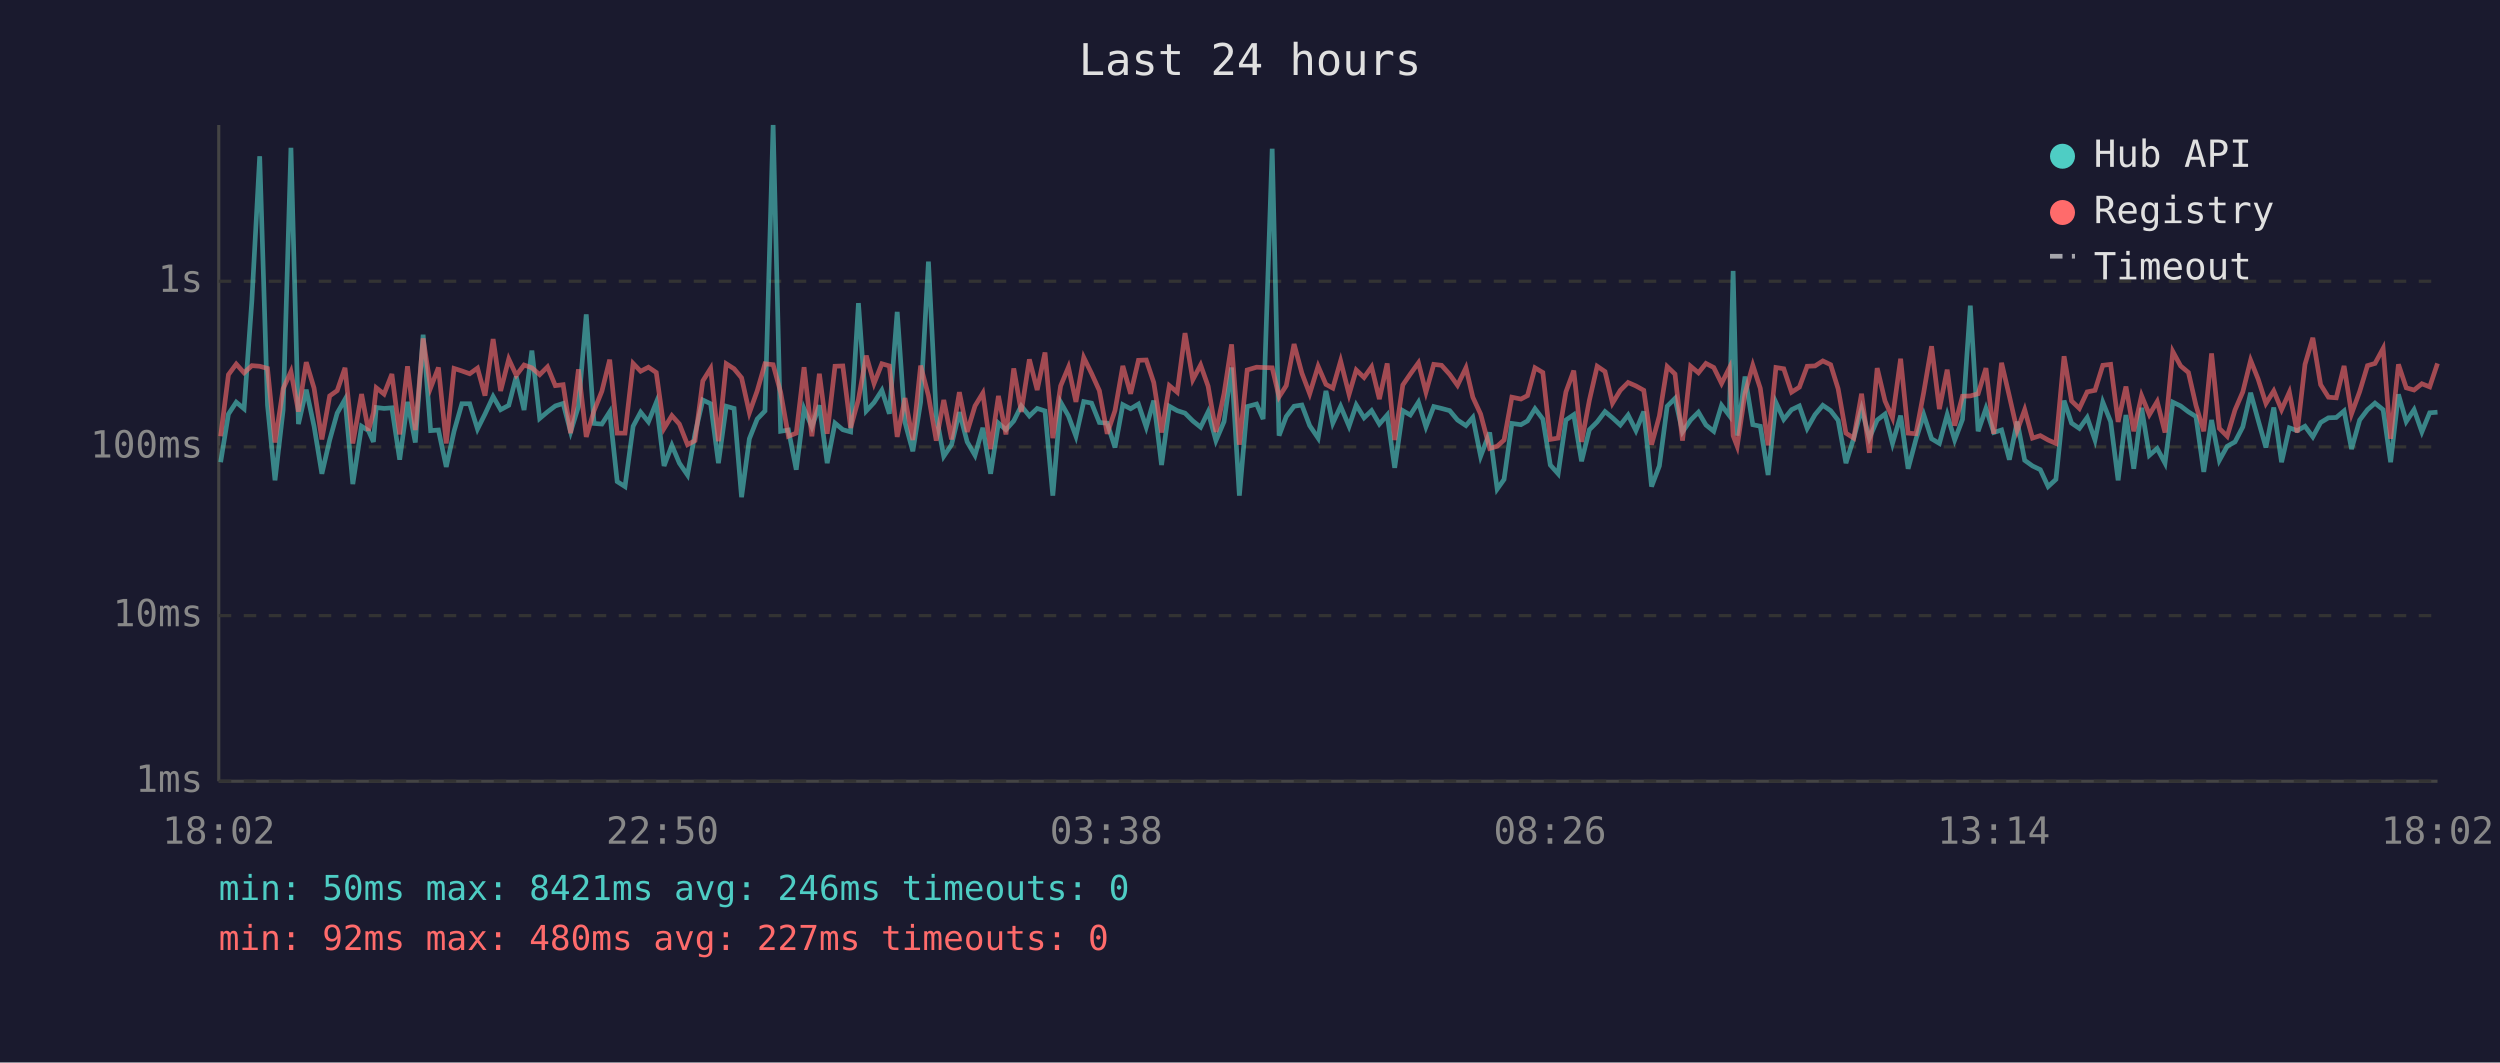
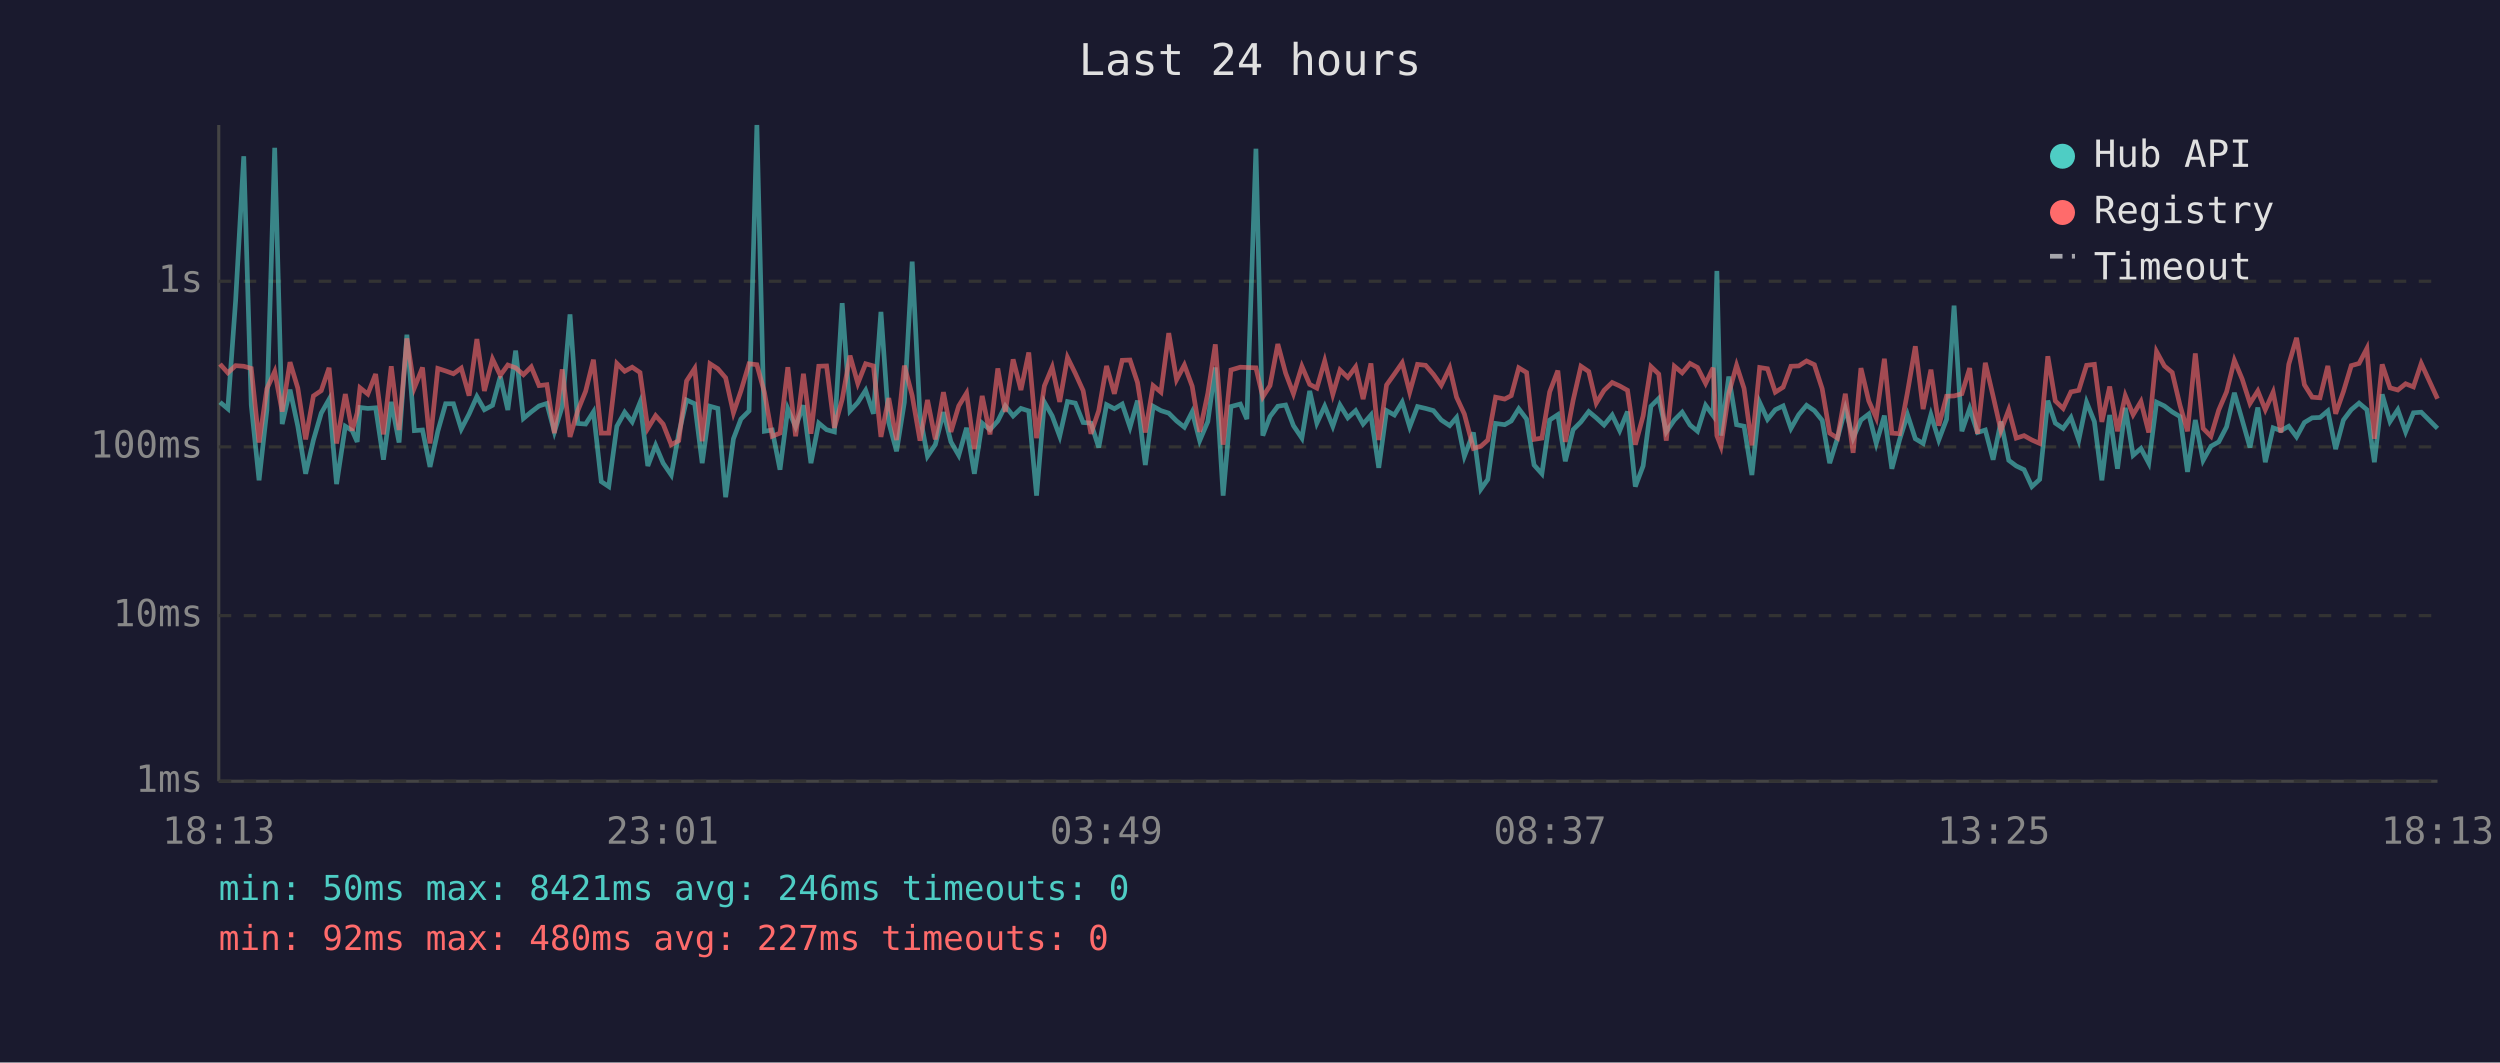
<svg xmlns="http://www.w3.org/2000/svg" viewBox="0 0 800 340" font-family="monospace" font-size="12">
  <rect width="800" height="340" fill="#1a1a2e" />
  <text x="400" y="24" fill="#e0e0e0" font-size="14" text-anchor="middle">Last 24 hours</text>
  <line x1="70" y1="40" x2="70" y2="250" stroke="#444" stroke-width="1" />
  <line x1="70" y1="250" x2="780" y2="250" stroke="#444" stroke-width="1" />
  <line x1="70" y1="250" x2="780" y2="250" stroke="#333" stroke-width="1" stroke-dasharray="4" />
  <text x="65" y="250" fill="#888" text-anchor="end" dominant-baseline="middle">1ms</text>
  <line x1="70" y1="197" x2="780" y2="197" stroke="#333" stroke-width="1" stroke-dasharray="4" />
  <text x="65" y="197" fill="#888" text-anchor="end" dominant-baseline="middle">10ms</text>
  <line x1="70" y1="143" x2="780" y2="143" stroke="#333" stroke-width="1" stroke-dasharray="4" />
  <text x="65" y="143" fill="#888" text-anchor="end" dominant-baseline="middle">100ms</text>
  <line x1="70" y1="90" x2="780" y2="90" stroke="#333" stroke-width="1" stroke-dasharray="4" />
  <text x="65" y="90" fill="#888" text-anchor="end" dominant-baseline="middle">1s</text>
-   <text x="70" y="270" fill="#888" text-anchor="middle">18:02</text>
-   <text x="212" y="270" fill="#888" text-anchor="middle">22:50</text>
-   <text x="354" y="270" fill="#888" text-anchor="middle">03:38</text>
-   <text x="496" y="270" fill="#888" text-anchor="middle">08:26</text>
-   <text x="638" y="270" fill="#888" text-anchor="middle">13:14</text>
-   <text x="780" y="270" fill="#888" text-anchor="middle">18:02</text>
-   <polyline points="70.6,147.9 73.1,132.5 75.6,128.7 78.1,130.8 80.6,96.2 83.1,50.0 85.6,129.6 88.0,153.7 90.6,131.2 93.1,47.3 95.5,135.7 98.0,124.7 100.5,136.4 103.0,151.6 105.5,140.8 107.9,132.2 110.4,127.8 112.9,154.9 115.7,136.4 117.9,137.8 119.5,141.4 120.4,130.4 122.9,130.7 125.4,130.5 127.9,147.1 130.4,128.6 132.9,141.6 135.4,107.1 137.8,137.8 140.3,137.6 142.8,149.4 145.3,138.0 147.8,129.2 150.3,129.2 152.8,137.3 155.2,132.5 157.8,126.9 160.2,131.1 162.8,129.7 165.2,120.5 167.7,131.2 170.2,112.2 172.7,133.9 175.2,131.8 177.7,129.9 180.2,129.1 182.6,138.2 185.1,130.1 187.6,100.6 190.1,135.5 192.6,135.7 195.1,131.8 197.5,154.1 200.0,155.7 202.6,136.4 205.0,131.9 207.5,135.0 210.0,128.8 212.5,149.1 215.0,142.5 217.4,148.2 220.0,152.0 222.4,138.8 224.9,128.0 227.4,129.2 229.9,148.2 232.4,130.0 234.9,130.7 237.3,159.1 239.8,140.4 242.3,134.1 244.8,131.5 247.4,40.0 249.8,138.0 252.3,137.6 254.8,150.3 257.3,130.8 259.8,136.6 262.2,129.7 264.7,148.2 267.2,135.4 269.7,137.5 272.2,138.2 274.7,97.0 277.2,131.5 279.7,128.8 282.2,124.9 284.6,132.4 287.1,99.8 289.6,135.2 292.1,144.4 294.6,128.7 297.1,83.7 299.6,133.1 302.0,146.0 304.5,142.3 307.0,131.9 309.5,141.4 312.0,145.7 314.5,136.9 317.0,151.6 319.5,135.4 321.9,137.5 324.4,134.7 326.8,129.9 329.4,133.1 331.9,130.7 334.4,131.5 336.9,158.6 339.4,128.7 341.9,133.1 344.3,139.6 346.8,128.5 349.3,129.0 351.8,135.2 354.3,135.4 356.8,143.2 359.3,129.5 361.8,130.8 364.3,129.3 366.8,136.7 369.2,128.2 371.7,148.8 374.2,130.0 376.7,131.4 379.2,132.2 381.7,134.7 384.2,136.7 386.6,131.8 389.1,141.0 391.7,134.9 394.1,117.6 396.6,158.6 399.1,130.1 402.1,129.3 404.2,134.1 407.1,47.6 409.3,139.4 411.6,133.3 414.1,130.0 416.6,129.6 419.1,136.2 421.8,140.2 424.3,125.1 426.5,135.4 429.0,130.0 431.7,136.4 434.0,129.6 436.5,133.7 438.9,131.4 441.4,135.7 443.9,132.8 446.3,149.7 448.9,131.4 451.3,132.8 453.9,128.7 456.3,136.6 458.8,130.1 461.3,130.7 463.9,131.4 466.4,134.4 469.1,136.2 471.3,133.6 473.8,146.0 476.7,138.4 479.1,156.5 481.3,153.4 483.8,135.5 486.7,135.9 488.8,134.7 491.2,130.8 493.7,134.1 496.1,148.8 498.6,151.6 501.1,134.4 503.6,132.7 506.1,147.6 508.6,137.5 511.1,135.0 513.6,131.7 516.0,133.7 518.5,136.0 521.0,132.8 523.5,137.8 526.0,131.7 528.5,155.7 531.0,149.1 533.5,130.0 536.0,127.5 538.4,138.2 541.0,134.4 543.5,131.9 545.9,136.0 548.4,138.0 550.9,129.7 553.4,133.0 554.6,86.7 555.9,139.4 558.4,120.5 560.9,135.9 563.3,136.4 565.8,152.0 568.3,128.8 570.8,134.2 573.3,131.1 575.8,129.9 578.3,137.1 580.8,132.7 583.3,129.7 585.8,131.4 588.2,134.5 590.7,148.2 593.2,140.2 595.7,130.8 598.2,140.2 600.7,134.4 603.2,132.5 605.6,141.9 608.2,133.0 610.6,150.0 613.1,140.6 615.6,132.7 618.1,140.4 620.6,141.9 623.1,132.7 625.5,140.8 628.0,134.2 630.5,97.8 633.0,138.0 635.5,130.7 638.0,138.4 640.5,137.6 643.0,147.1 645.5,134.9 647.9,147.3 650.4,149.1 652.9,150.3 655.4,155.7 657.9,153.4 660.5,128.2 662.9,135.4 665.4,137.1 667.9,133.6 670.4,140.8 672.9,128.7 675.4,134.9 677.8,153.7 680.3,132.8 682.8,150.0 685.3,130.5 687.8,145.7 690.3,143.5 692.8,148.2 695.3,128.7 697.8,129.9 700.3,131.8 702.7,133.3 705.2,151.0 707.7,134.4 710.2,147.3 712.7,142.8 715.2,141.4 717.7,136.6 720.2,125.7 722.6,134.4 725.1,143.2 727.6,130.4 730.1,147.9 732.6,136.9 735.1,137.8 737.6,136.4 740.1,139.8 742.6,135.2 745.1,133.7 747.6,133.6 750.1,131.5 752.5,143.7 755.1,134.4 757.6,131.1 760.0,129.0 762.6,131.1 765.0,147.9 767.5,126.2 770.0,134.9 772.5,131.1 775.0,138.2 777.5,132.1 780.0,131.9" fill="none" stroke="#4ecdc4" stroke-width="1.5" opacity="0.6" />
-   <polyline points="70.6,139.6 73.1,119.9 75.6,116.5 78.1,119.3 80.6,117.0 83.1,117.2 85.6,117.9 88.0,141.6 90.6,124.4 93.1,118.9 95.5,131.7 98.0,115.9 100.5,124.2 103.0,140.6 105.5,126.7 107.9,125.0 110.4,117.7 112.9,141.9 115.7,126.1 117.9,137.8 119.5,132.1 120.4,124.1 122.9,126.1 125.4,119.7 127.9,139.0 130.4,117.2 132.9,137.6 135.4,108.3 137.8,124.1 140.3,117.6 142.8,141.9 145.3,117.9 147.8,118.7 150.3,119.6 152.8,117.8 155.2,126.6 157.8,108.5 160.2,125.1 162.8,114.9 165.2,120.1 167.7,116.8 170.2,117.7 172.7,119.9 175.2,117.4 177.7,123.4 180.2,123.1 182.6,138.6 185.1,118.2 187.6,139.8 190.1,131.4 192.6,125.2 195.1,115.1 197.5,138.6 200.0,138.6 202.6,116.3 205.0,118.8 207.5,117.5 210.0,119.2 212.5,137.1 215.0,133.0 217.4,135.7 220.0,142.3 222.4,141.0 224.9,121.9 227.4,117.9 229.9,141.2 232.4,116.4 234.9,118.0 237.3,120.9 239.8,132.1 242.3,125.1 244.8,116.4 247.4,116.7 249.8,125.5 252.3,139.6 254.8,138.6 257.3,117.5 259.8,139.6 262.2,119.6 264.7,138.8 267.2,117.2 269.7,117.1 272.2,136.9 274.7,127.8 277.2,113.8 279.7,122.7 282.2,116.4 284.6,117.1 287.1,139.8 289.6,127.4 292.1,140.8 294.6,117.0 297.1,126.6 299.6,141.0 302.0,128.0 304.5,140.6 307.0,125.5 309.5,138.2 312.0,129.9 314.5,125.8 317.0,143.7 319.5,126.7 321.9,139.0 324.4,117.9 326.8,131.8 329.4,115.0 331.9,124.8 334.4,112.8 336.9,140.2 339.4,123.5 341.9,117.5 344.3,128.6 346.8,114.4 349.3,119.5 351.8,125.0 354.3,138.8 356.8,131.4 359.3,117.1 361.8,126.0 364.3,115.3 366.8,115.2 369.2,122.4 371.7,138.4 374.2,123.4 376.7,125.5 379.2,106.6 381.7,121.5 384.2,116.8 386.6,123.6 389.1,138.2 391.7,125.9 394.1,110.2 396.6,142.3 399.1,118.4 402.1,117.5 404.2,117.6 407.1,117.7 409.3,127.0 411.6,123.4 414.1,110.1 416.6,119.4 419.1,126.0 421.8,117.2 424.3,123.0 426.5,124.2 429.0,115.5 431.7,126.2 434.0,118.4 436.5,120.8 438.9,117.4 441.4,127.7 443.9,116.3 446.3,140.8 448.9,123.2 451.3,119.7 453.9,116.1 456.3,125.5 458.8,116.6 461.3,116.9 463.9,119.8 466.4,123.3 469.1,117.7 471.3,127.1 473.8,132.5 476.7,143.5 479.1,142.8 481.3,140.8 483.8,127.1 486.7,127.7 488.8,126.6 491.2,117.7 493.7,119.2 496.1,140.6 498.6,140.2 501.1,125.4 503.6,118.6 506.1,141.4 508.6,128.1 511.1,117.2 513.6,118.9 516.0,129.0 518.5,124.9 521.0,122.4 523.5,123.5 526.0,124.9 528.5,142.3 531.0,133.1 533.5,117.3 536.0,119.7 538.4,141.0 541.0,117.2 543.5,119.3 545.9,116.3 548.4,117.6 550.9,122.7 553.4,117.7 554.6,139.4 555.9,142.8 558.4,125.9 560.9,116.9 563.3,124.3 565.8,142.5 568.3,117.6 570.8,118.0 573.3,125.5 575.8,123.9 578.3,117.2 580.8,117.1 583.3,115.5 585.8,116.7 588.2,124.4 590.7,138.6 593.2,140.2 595.7,126.0 598.2,144.9 600.7,117.8 603.2,128.3 605.6,133.7 608.2,114.8 610.6,138.6 613.1,138.8 615.6,125.5 618.1,110.8 620.6,130.9 623.1,118.3 625.5,136.2 628.0,126.8 630.5,126.7 633.0,126.0 635.5,117.8 638.0,138.8 640.5,116.1 643.0,126.8 645.5,137.8 647.9,131.1 650.4,140.2 652.9,139.4 655.4,140.8 657.9,141.9 660.5,114.0 662.9,128.3 665.4,130.7 667.9,125.4 670.4,124.9 672.9,116.9 675.4,116.6 677.8,135.0 680.3,123.7 682.8,138.0 685.3,126.6 687.8,132.7 690.3,128.5 692.8,138.4 695.3,112.5 697.8,117.1 700.3,119.2 702.7,129.7 705.2,138.0 707.7,113.1 710.2,137.1 712.7,139.6 715.2,131.2 717.7,125.4 720.2,115.3 722.6,121.3 725.1,129.1 727.6,125.1 730.1,131.1 732.6,125.5 735.1,138.4 737.6,116.6 740.1,108.1 742.6,123.1 745.1,127.1 747.6,127.3 750.1,117.1 752.5,132.4 755.1,125.3 757.6,117.0 760.0,116.3 762.6,111.5 765.0,140.4 767.5,116.6 770.0,124.1 772.5,124.8 775.0,122.8 777.5,123.8 780.0,116.3" fill="none" stroke="#ff6b6b" stroke-width="1.5" opacity="0.6" />
+   <text x="70" y="270" fill="#888" text-anchor="middle">18:13</text>
+   <text x="212" y="270" fill="#888" text-anchor="middle">23:01</text>
+   <text x="354" y="270" fill="#888" text-anchor="middle">03:49</text>
+   <text x="496" y="270" fill="#888" text-anchor="middle">08:37</text>
+   <text x="638" y="270" fill="#888" text-anchor="middle">13:25</text>
+   <text x="780" y="270" fill="#888" text-anchor="middle">18:13</text>
+   <polyline points="70.4,128.7 72.9,130.8 75.4,96.2 78.0,50.0 80.4,129.6 82.9,153.7 85.4,131.2 87.9,47.3 90.3,135.7 92.8,124.7 95.3,136.4 97.8,151.6 100.3,140.8 102.8,132.2 105.3,127.8 107.7,154.9 110.5,136.4 112.7,137.8 114.3,141.4 115.2,130.4 117.7,130.7 120.2,130.5 122.7,147.1 125.2,128.6 127.7,141.6 130.2,107.1 132.6,137.8 135.2,137.6 137.6,149.4 140.1,138.0 142.6,129.2 145.1,129.2 147.6,137.3 150.1,132.5 152.6,126.9 155.0,131.1 157.6,129.7 160.1,120.5 162.5,131.2 165.0,112.2 167.5,133.9 170.0,131.8 172.5,129.9 175.0,129.1 177.4,138.2 179.9,130.1 182.4,100.6 184.9,135.5 187.4,135.7 189.9,131.8 192.4,154.1 194.8,155.7 197.4,136.4 199.9,131.9 202.3,135.0 204.8,128.8 207.3,149.1 209.8,142.5 212.2,148.2 214.8,152.0 217.2,138.8 219.7,128.0 222.3,129.2 224.7,148.2 227.2,130.0 229.7,130.7 232.2,159.1 234.7,140.4 237.1,134.1 239.7,131.5 242.2,40.0 244.6,138.0 247.1,137.6 249.6,150.3 252.1,130.8 254.6,136.6 257.1,129.7 259.5,148.2 262.0,135.4 264.5,137.5 267.0,138.2 269.5,97.0 272.0,131.5 274.5,128.8 277.0,124.9 279.5,132.4 281.9,99.8 284.4,135.2 286.9,144.4 289.4,128.7 291.9,83.7 294.4,133.1 296.8,146.0 299.3,142.3 301.9,131.9 304.3,141.4 306.8,145.7 309.3,136.9 311.8,151.6 314.3,135.4 316.8,137.5 319.3,134.7 321.7,129.9 324.2,133.1 326.7,130.7 329.2,131.5 331.7,158.6 334.2,128.7 336.7,133.1 339.1,139.6 341.6,128.5 344.1,129.0 346.6,135.2 349.1,135.4 351.6,143.2 354.1,129.5 356.6,130.8 359.1,129.3 361.6,136.7 364.0,128.2 366.5,148.8 369.0,130.0 371.5,131.4 374.0,132.2 376.5,134.7 379.0,136.7 381.5,131.8 383.9,141.0 386.5,134.9 388.9,117.6 391.4,158.6 393.9,130.1 396.9,129.3 399.0,134.1 401.9,47.6 404.1,139.4 406.4,133.3 408.9,130.0 411.4,129.6 413.9,136.2 416.6,140.2 419.1,125.1 421.4,135.4 423.9,130.0 426.5,136.4 428.8,129.6 431.3,133.7 433.8,131.4 436.2,135.7 438.7,132.8 441.2,149.7 443.7,131.4 446.2,132.8 448.7,128.7 451.1,136.6 453.6,130.1 456.2,130.7 458.7,131.4 461.2,134.4 463.9,136.2 466.1,133.6 468.6,146.0 471.5,138.4 473.9,156.5 476.1,153.4 478.6,135.5 481.5,135.9 483.6,134.7 486.0,130.8 488.5,134.1 490.9,148.8 493.4,151.6 495.9,134.4 498.5,132.7 500.9,147.6 503.4,137.5 505.9,135.0 508.4,131.7 510.8,133.7 513.3,136.0 515.9,132.8 518.3,137.8 520.8,131.7 523.3,155.7 525.8,149.1 528.3,130.0 530.8,127.5 533.2,138.2 535.8,134.4 538.3,131.9 540.8,136.0 543.2,138.0 545.8,129.7 548.2,133.0 549.4,86.7 550.7,139.4 553.2,120.5 555.7,135.9 558.1,136.4 560.6,152.0 563.1,128.8 565.6,134.2 568.1,131.1 570.6,129.9 573.1,137.1 575.6,132.7 578.1,129.7 580.6,131.4 583.1,134.5 585.5,148.2 588.0,140.2 590.5,130.8 593.0,140.2 595.5,134.4 598.0,132.5 600.4,141.9 603.0,133.0 605.4,150.0 607.9,140.6 610.4,132.7 612.9,140.4 615.4,141.9 617.9,132.7 620.4,140.8 622.9,134.2 625.3,97.8 627.8,138.0 630.3,130.7 632.8,138.4 635.3,137.6 637.8,147.1 640.3,134.9 642.8,147.3 645.2,149.1 647.7,150.3 650.2,155.7 652.7,153.4 655.3,128.2 657.7,135.4 660.2,137.1 662.7,133.6 665.2,140.8 667.7,128.7 670.2,134.9 672.6,153.7 675.1,132.8 677.6,150.0 680.1,130.5 682.6,145.7 685.1,143.5 687.6,148.2 690.1,128.7 692.6,129.9 695.1,131.8 697.6,133.3 700.0,151.0 702.5,134.4 705.0,147.3 707.5,142.8 710.0,141.4 712.5,136.6 715.0,125.7 717.5,134.4 720.0,143.2 722.5,130.4 724.9,147.9 727.4,136.9 729.9,137.8 732.4,136.4 734.9,139.8 737.4,135.2 739.9,133.7 742.4,133.6 744.9,131.5 747.4,143.7 749.9,134.4 752.4,131.1 754.9,129.0 757.4,131.1 759.8,147.9 762.3,126.2 764.8,134.9 767.3,131.1 769.8,138.2 772.3,132.1 774.8,131.9 780.0,137.1" fill="none" stroke="#4ecdc4" stroke-width="1.5" opacity="0.6" />
+   <polyline points="70.4,116.5 72.9,119.3 75.4,117.0 78.0,117.2 80.4,117.9 82.9,141.6 85.4,124.4 87.9,118.9 90.3,131.7 92.8,115.9 95.3,124.2 97.8,140.6 100.3,126.7 102.8,125.0 105.3,117.7 107.7,141.9 110.5,126.1 112.7,137.8 114.3,132.1 115.2,124.1 117.7,126.1 120.2,119.7 122.7,139.0 125.2,117.2 127.7,137.6 130.2,108.3 132.6,124.1 135.2,117.6 137.6,141.9 140.1,117.9 142.6,118.7 145.1,119.6 147.6,117.8 150.1,126.6 152.6,108.5 155.0,125.1 157.6,114.9 160.1,120.1 162.5,116.8 165.0,117.7 167.5,119.9 170.0,117.4 172.5,123.4 175.0,123.1 177.4,138.6 179.9,118.2 182.4,139.8 184.9,131.4 187.4,125.2 189.9,115.1 192.4,138.6 194.8,138.6 197.4,116.3 199.9,118.8 202.3,117.5 204.8,119.2 207.3,137.1 209.8,133.0 212.2,135.7 214.8,142.3 217.2,141.0 219.7,121.9 222.3,117.9 224.7,141.2 227.2,116.4 229.7,118.0 232.2,120.9 234.7,132.1 237.1,125.1 239.7,116.4 242.2,116.7 244.6,125.5 247.1,139.6 249.6,138.6 252.1,117.5 254.6,139.6 257.1,119.6 259.5,138.8 262.0,117.2 264.5,117.1 267.0,136.9 269.5,127.8 272.0,113.8 274.5,122.7 277.0,116.4 279.5,117.1 281.9,139.8 284.4,127.4 286.9,140.8 289.4,117.0 291.9,126.6 294.4,141.0 296.8,128.0 299.3,140.6 301.9,125.5 304.3,138.2 306.8,129.9 309.3,125.8 311.8,143.7 314.3,126.7 316.8,139.0 319.3,117.9 321.7,131.8 324.2,115.0 326.7,124.8 329.2,112.8 331.7,140.2 334.2,123.5 336.7,117.5 339.1,128.6 341.6,114.4 344.1,119.5 346.6,125.0 349.1,138.8 351.6,131.4 354.1,117.1 356.6,126.0 359.1,115.3 361.6,115.2 364.0,122.4 366.5,138.4 369.0,123.4 371.5,125.5 374.0,106.6 376.5,121.5 379.0,116.8 381.5,123.6 383.9,138.2 386.5,125.9 388.9,110.2 391.4,142.3 393.9,118.4 396.9,117.5 399.0,117.6 401.9,117.7 404.1,127.0 406.4,123.4 408.9,110.1 411.4,119.4 413.9,126.0 416.6,117.2 419.1,123.0 421.4,124.2 423.9,115.5 426.5,126.2 428.8,118.4 431.3,120.8 433.8,117.4 436.2,127.7 438.7,116.3 441.2,140.8 443.7,123.2 446.2,119.7 448.7,116.1 451.1,125.5 453.6,116.6 456.2,116.9 458.7,119.8 461.2,123.3 463.9,117.7 466.1,127.1 468.6,132.5 471.5,143.5 473.9,142.8 476.1,140.8 478.6,127.1 481.5,127.7 483.6,126.6 486.0,117.7 488.5,119.2 490.9,140.6 493.4,140.2 495.9,125.4 498.5,118.6 500.9,141.4 503.4,128.1 505.9,117.2 508.4,118.9 510.8,129.0 513.3,124.9 515.9,122.4 518.3,123.5 520.8,124.9 523.3,142.3 525.8,133.1 528.3,117.3 530.8,119.7 533.2,141.0 535.8,117.2 538.3,119.3 540.8,116.3 543.2,117.6 545.8,122.7 548.2,117.7 549.4,139.4 550.7,142.8 553.2,125.9 555.7,116.9 558.1,124.3 560.6,142.5 563.1,117.6 565.6,118.0 568.1,125.5 570.6,123.9 573.1,117.2 575.6,117.1 578.1,115.5 580.6,116.7 583.1,124.4 585.5,138.6 588.0,140.2 590.5,126.0 593.0,144.9 595.5,117.8 598.0,128.3 600.4,133.7 603.0,114.8 605.4,138.6 607.9,138.8 610.4,125.5 612.9,110.8 615.4,130.9 617.9,118.3 620.4,136.2 622.9,126.8 625.3,126.7 627.8,126.0 630.3,117.8 632.8,138.8 635.3,116.1 637.8,126.8 640.3,137.8 642.8,131.1 645.2,140.2 647.7,139.4 650.2,140.8 652.7,141.9 655.3,114.0 657.7,128.3 660.2,130.7 662.7,125.4 665.2,124.9 667.7,116.9 670.2,116.6 672.6,135.0 675.1,123.7 677.6,138.0 680.1,126.6 682.6,132.7 685.1,128.5 687.6,138.4 690.1,112.5 692.6,117.1 695.1,119.2 697.6,129.7 700.0,138.0 702.5,113.1 705.0,137.1 707.5,139.6 710.0,131.2 712.5,125.4 715.0,115.3 717.5,121.3 720.0,129.1 722.5,125.1 724.9,131.1 727.4,125.5 729.9,138.4 732.4,116.6 734.9,108.1 737.4,123.1 739.9,127.1 742.4,127.3 744.9,117.1 747.4,132.4 749.9,125.3 752.4,117.0 754.9,116.3 757.4,111.5 759.8,140.4 762.3,116.6 764.8,124.1 767.3,124.8 769.8,122.8 772.3,123.8 774.8,116.3 780.0,127.6" fill="none" stroke="#ff6b6b" stroke-width="1.5" opacity="0.6" />
  <circle cx="660" cy="50" r="4" fill="#4ecdc4" />
  <text x="670" y="50" fill="#e0e0e0" dominant-baseline="middle">Hub API</text>
  <circle cx="660" cy="68" r="4" fill="#ff6b6b" />
  <text x="670" y="68" fill="#e0e0e0" dominant-baseline="middle">Registry</text>
  <line x1="656" y1="82" x2="664" y2="82" stroke="#e0e0e0" stroke-width="1.5" stroke-dasharray="4,3" opacity="0.7" />
  <text x="670" y="86" fill="#e0e0e0" dominant-baseline="middle">Timeout</text>
  <text x="70" y="288" fill="#4ecdc4" font-size="11">min: 50ms  max: 8421ms  avg: 246ms  timeouts: 0</text>
  <text x="70" y="304" fill="#ff6b6b" font-size="11">min: 92ms  max: 480ms  avg: 227ms  timeouts: 0</text>
</svg>
